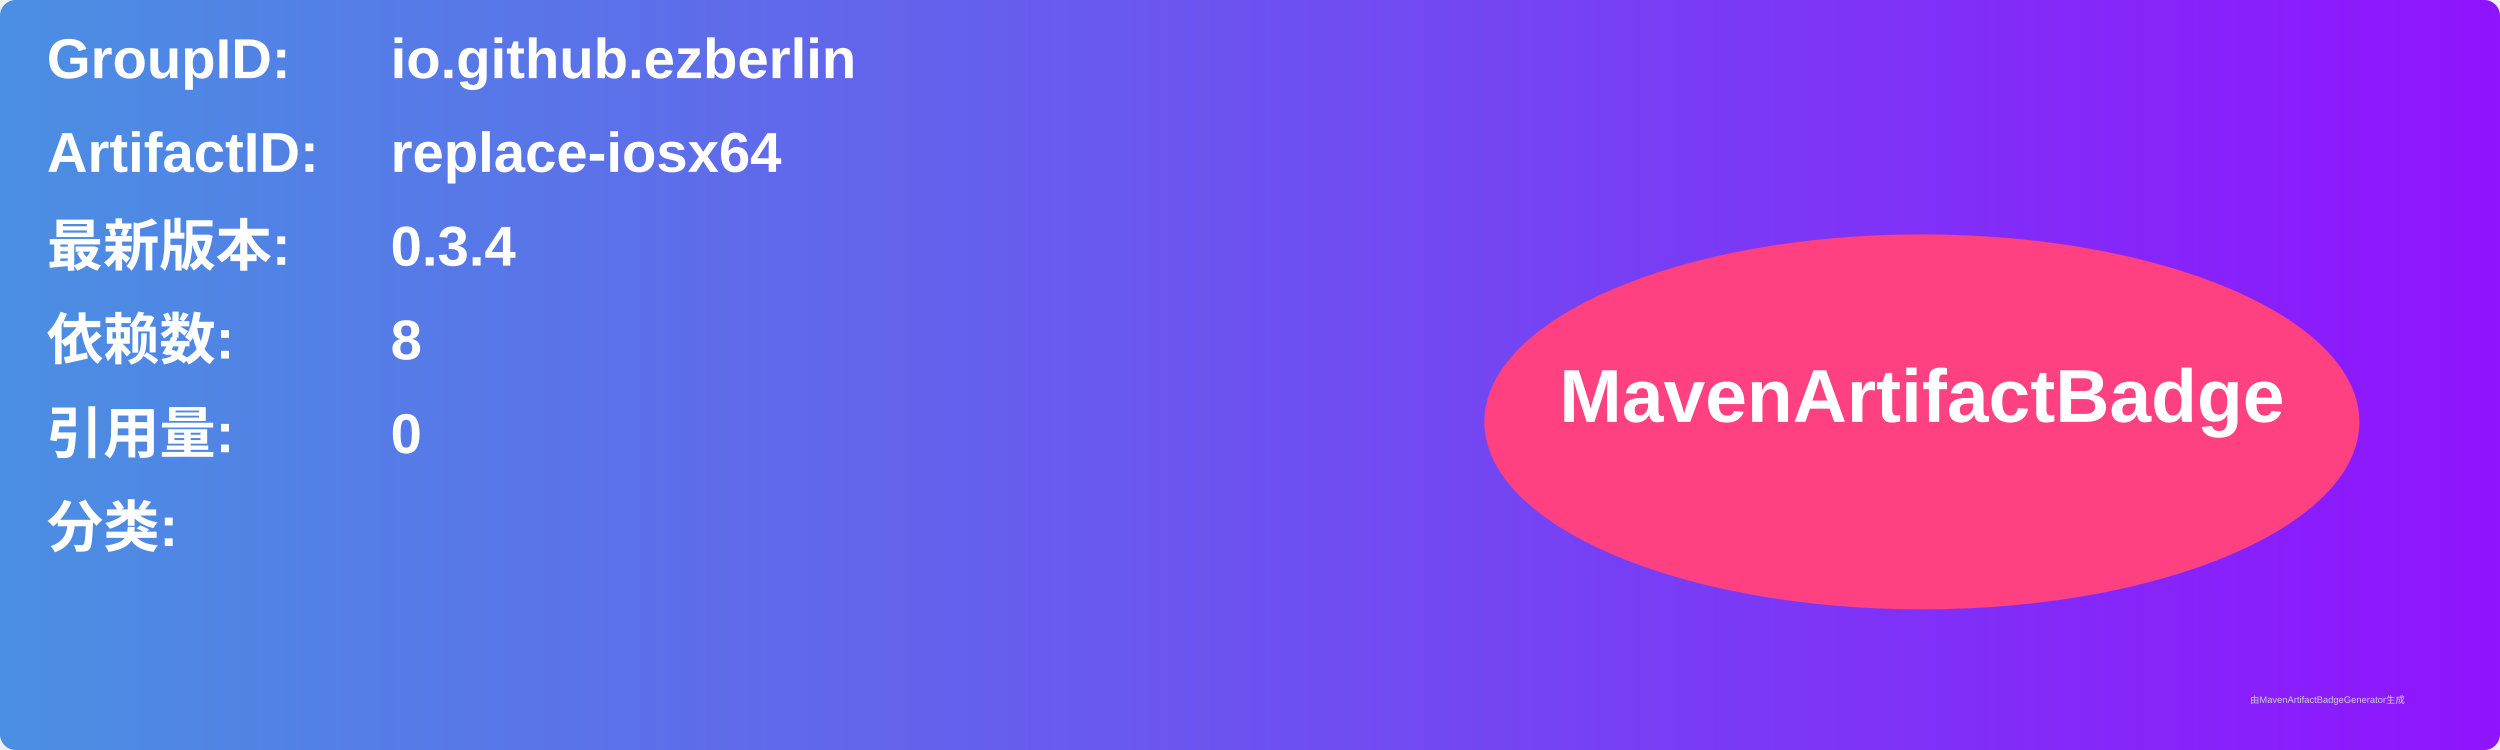
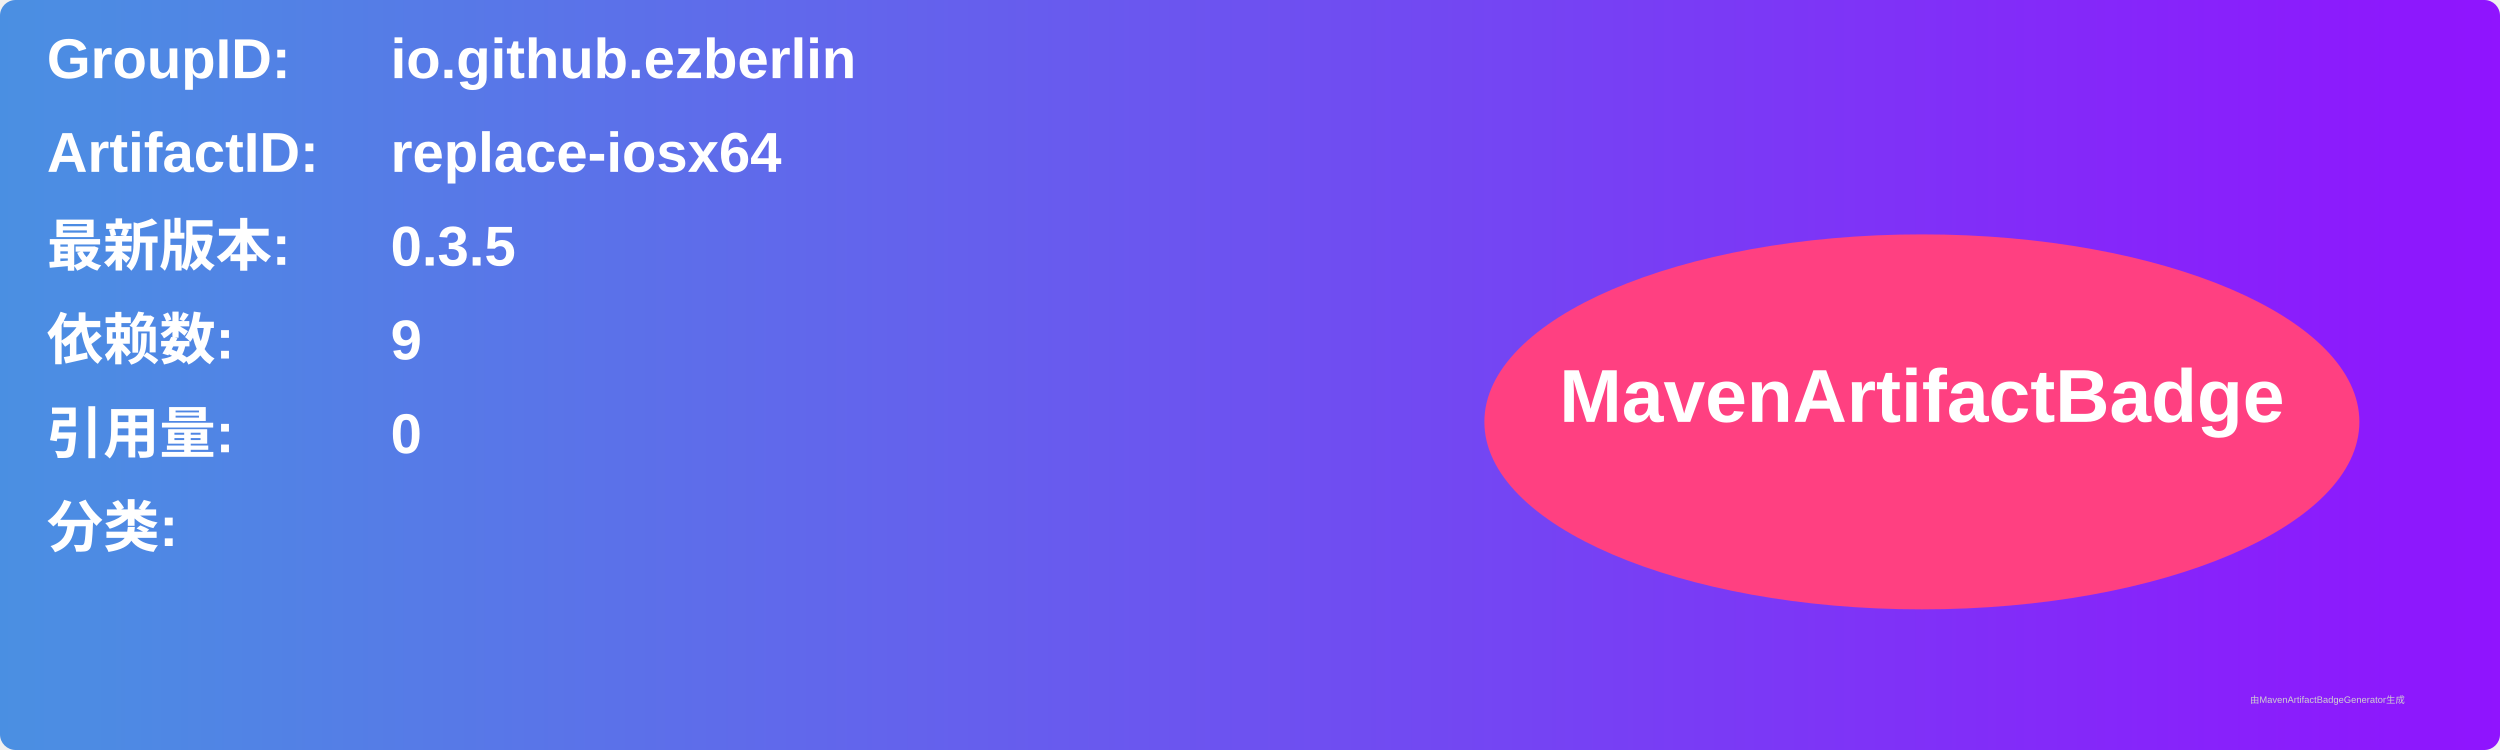
<svg xmlns="http://www.w3.org/2000/svg" width="800" height="240" viewBox="0 0 800 240">
  <linearGradient id="grad" x1="0%" y1="0%" x2="100%" y2="0%">
    <stop offset="0%" stop-color="#4a90e2" />
    <stop offset="100%" stop-color="#9013fe" />
  </linearGradient>
  <rect width="100%" height="100%" rx="5" ry="5" fill="url(#grad)" />
  <g transform="translate(15, 15)">
    <text x="0" y="10" font-family="Arial" font-size="18" fill="white" font-weight="bold" width="260">GroupID:</text>
    <text x="110" y="10" font-family="Arial" font-size="18" fill="white" font-weight="bold" width="460">io.github.ezberlin</text>
    <text x="0" y="40" font-family="Arial" font-size="18" fill="white" font-weight="bold" width="260">ArtifactID:</text>
    <text x="110" y="40" font-family="Arial" font-size="18" fill="white" font-weight="bold" width="460">replace-iosx64</text>
    <text x="0" y="70" font-family="Arial" font-size="18" fill="white" font-weight="bold">最新版本:</text>
    <text x="110" y="70" font-family="Arial" font-size="18" fill="white" font-weight="bold">
-       <tspan font-weight="bold">0.3.4</tspan>
+       <tspan font-weight="bold">0.3.5</tspan>
    </text>
    <text x="0" y="100" font-family="Arial" font-size="18" fill="white" font-weight="bold">依赖数: </text>
    <text x="110" y="100" font-family="Arial" font-size="18" fill="white">
-       <tspan font-weight="bold">8</tspan>
+       <tspan font-weight="bold">9</tspan>
    </text>
    <text x="0" y="130" font-family="Arial" font-size="18" fill="white" font-weight="bold">引用量: </text>
    <text x="110" y="130" font-family="Arial" font-size="18" fill="white">
      <tspan font-weight="bold">0</tspan>
    </text>
    <text x="0" y="160" font-family="Arial" font-size="18" fill="white" font-weight="bold">分类:</text>
    <text x="10" y="190" font-family="Arial" font-size="10" fill="white">
      <tspan font-weight="bold" />
    </text>
    <ellipse cx="600" cy="120" rx="140" ry="60" fill="#ff4081" />
    <text x="600" y="120" text-anchor="middle" font-family="Arial" font-size="24" fill="white" font-weight="bold">MavenArtifactBadge</text>
  </g>
  <text x="720" y="225" font-family="Arial" font-size="3" fill="#d0d0d0">由MavenArtifactBadgeGenerator生成</text>
</svg>
